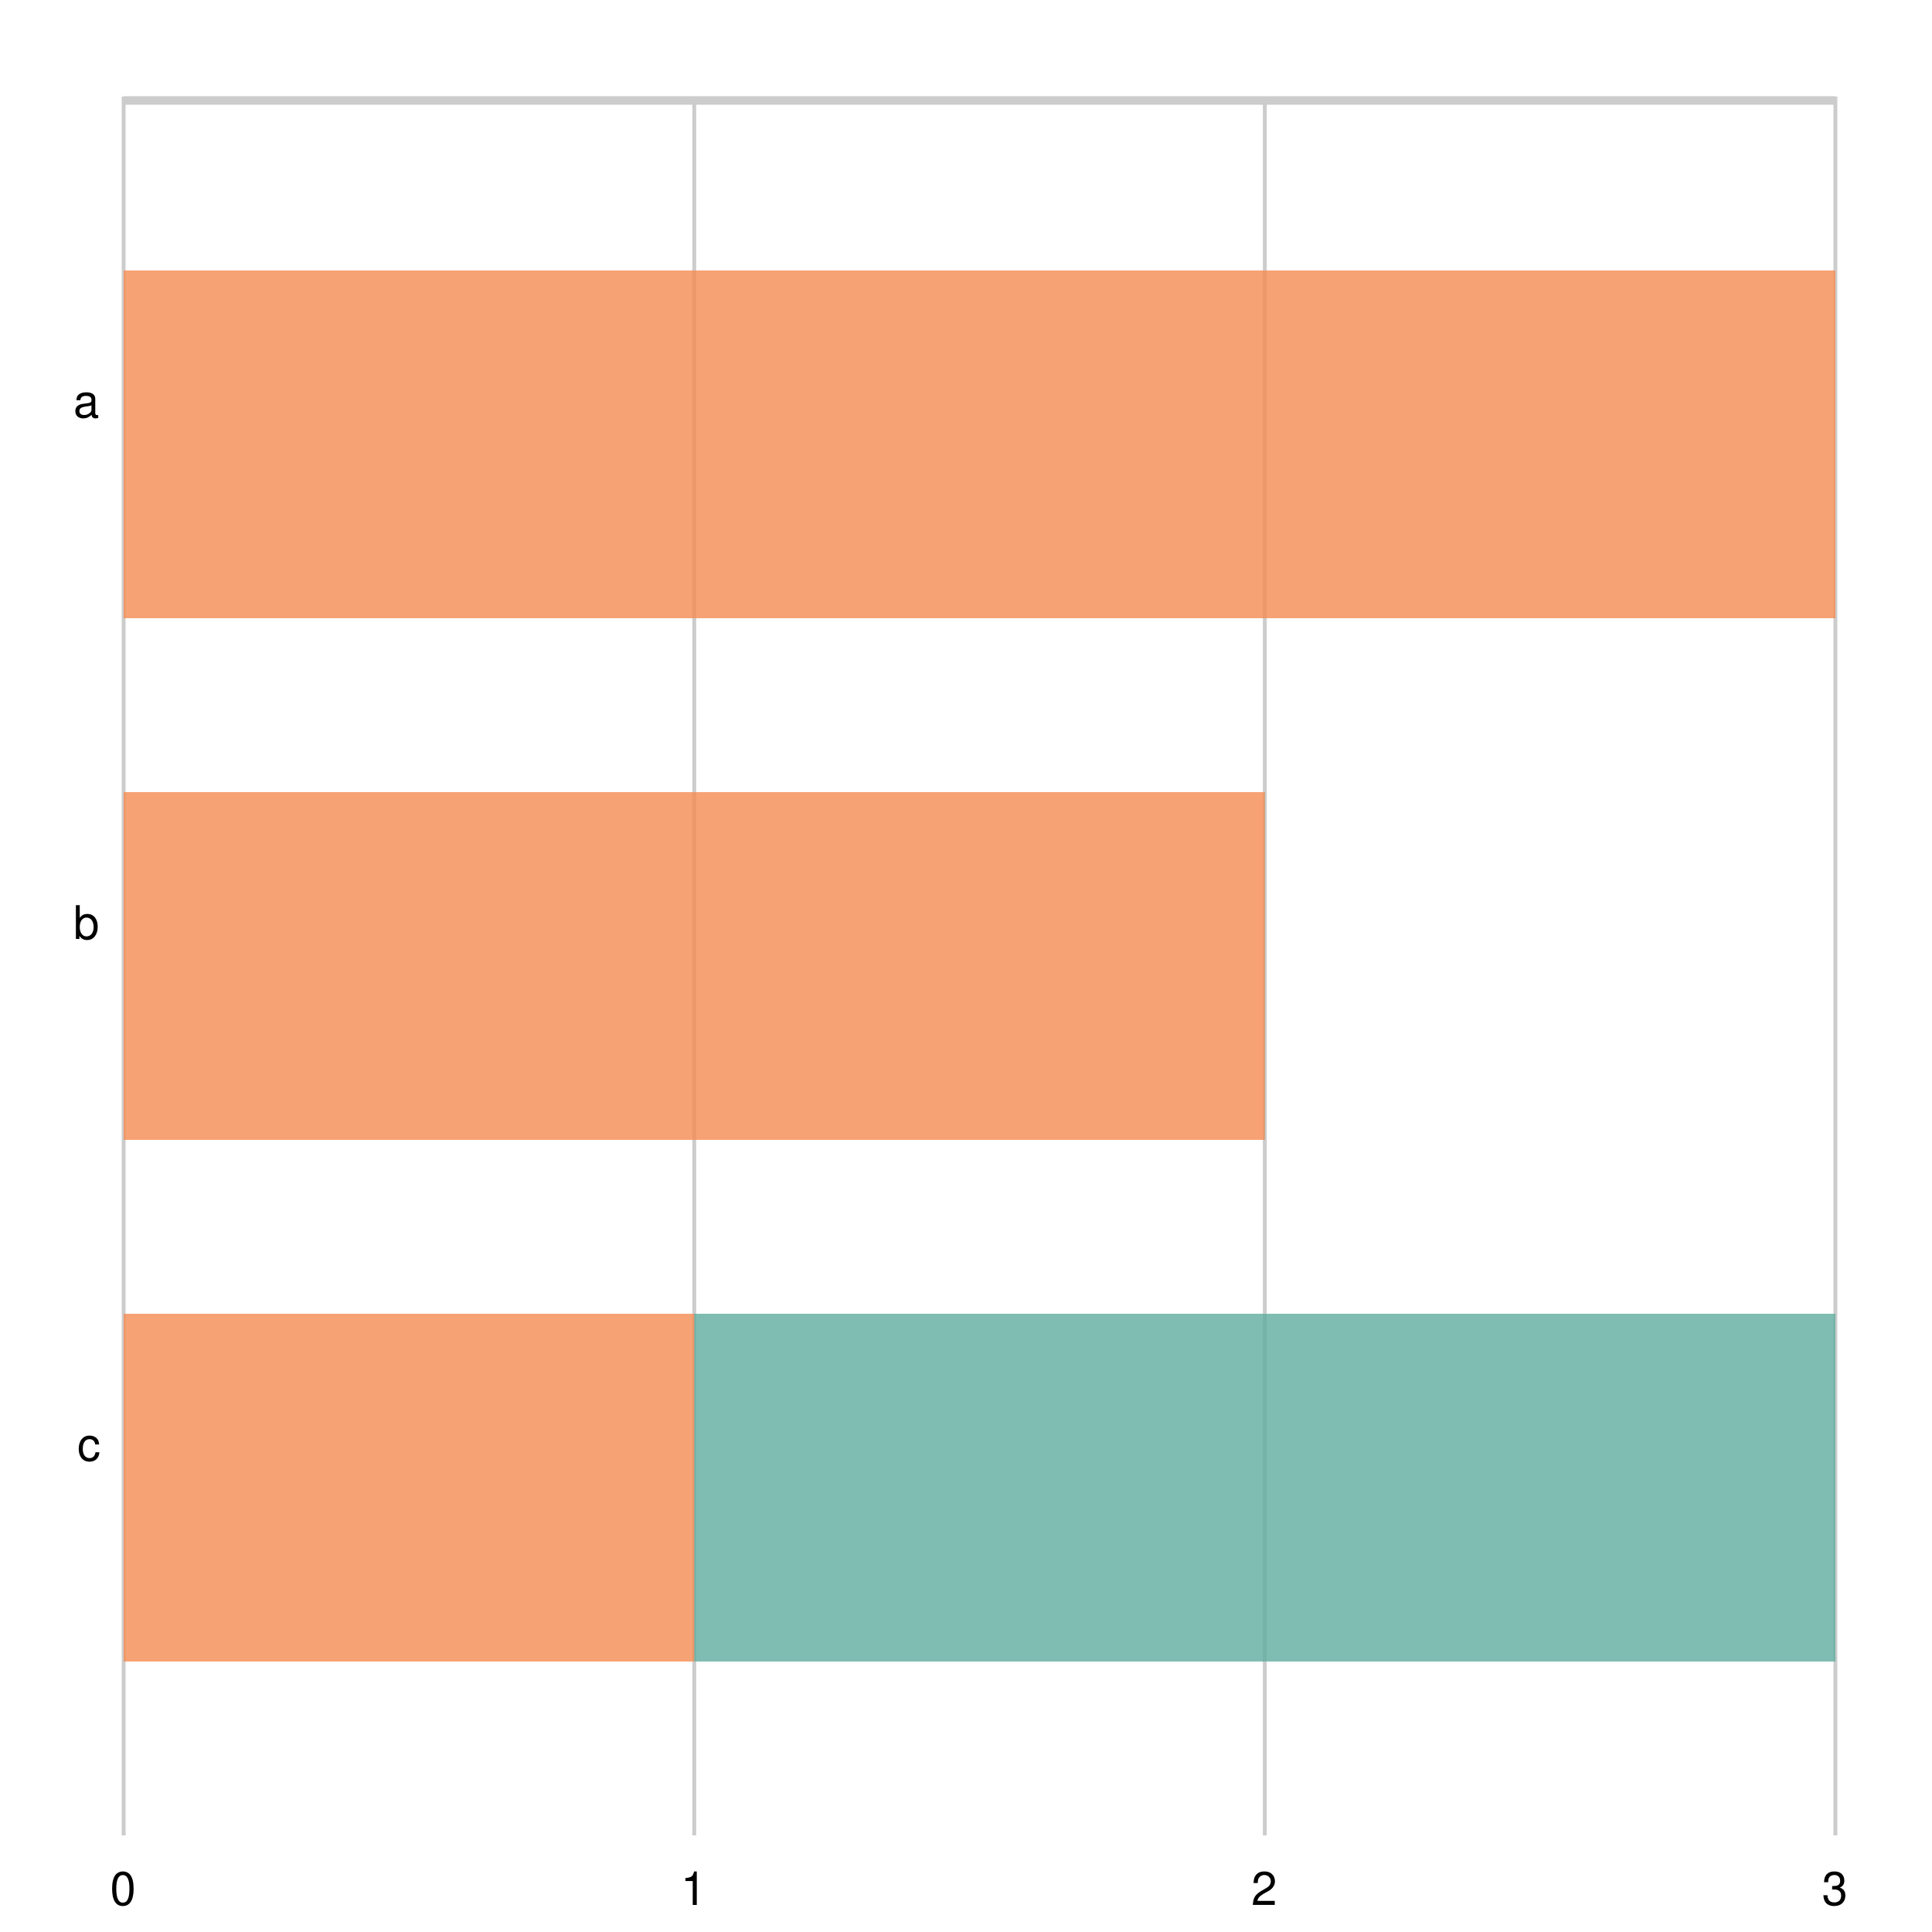
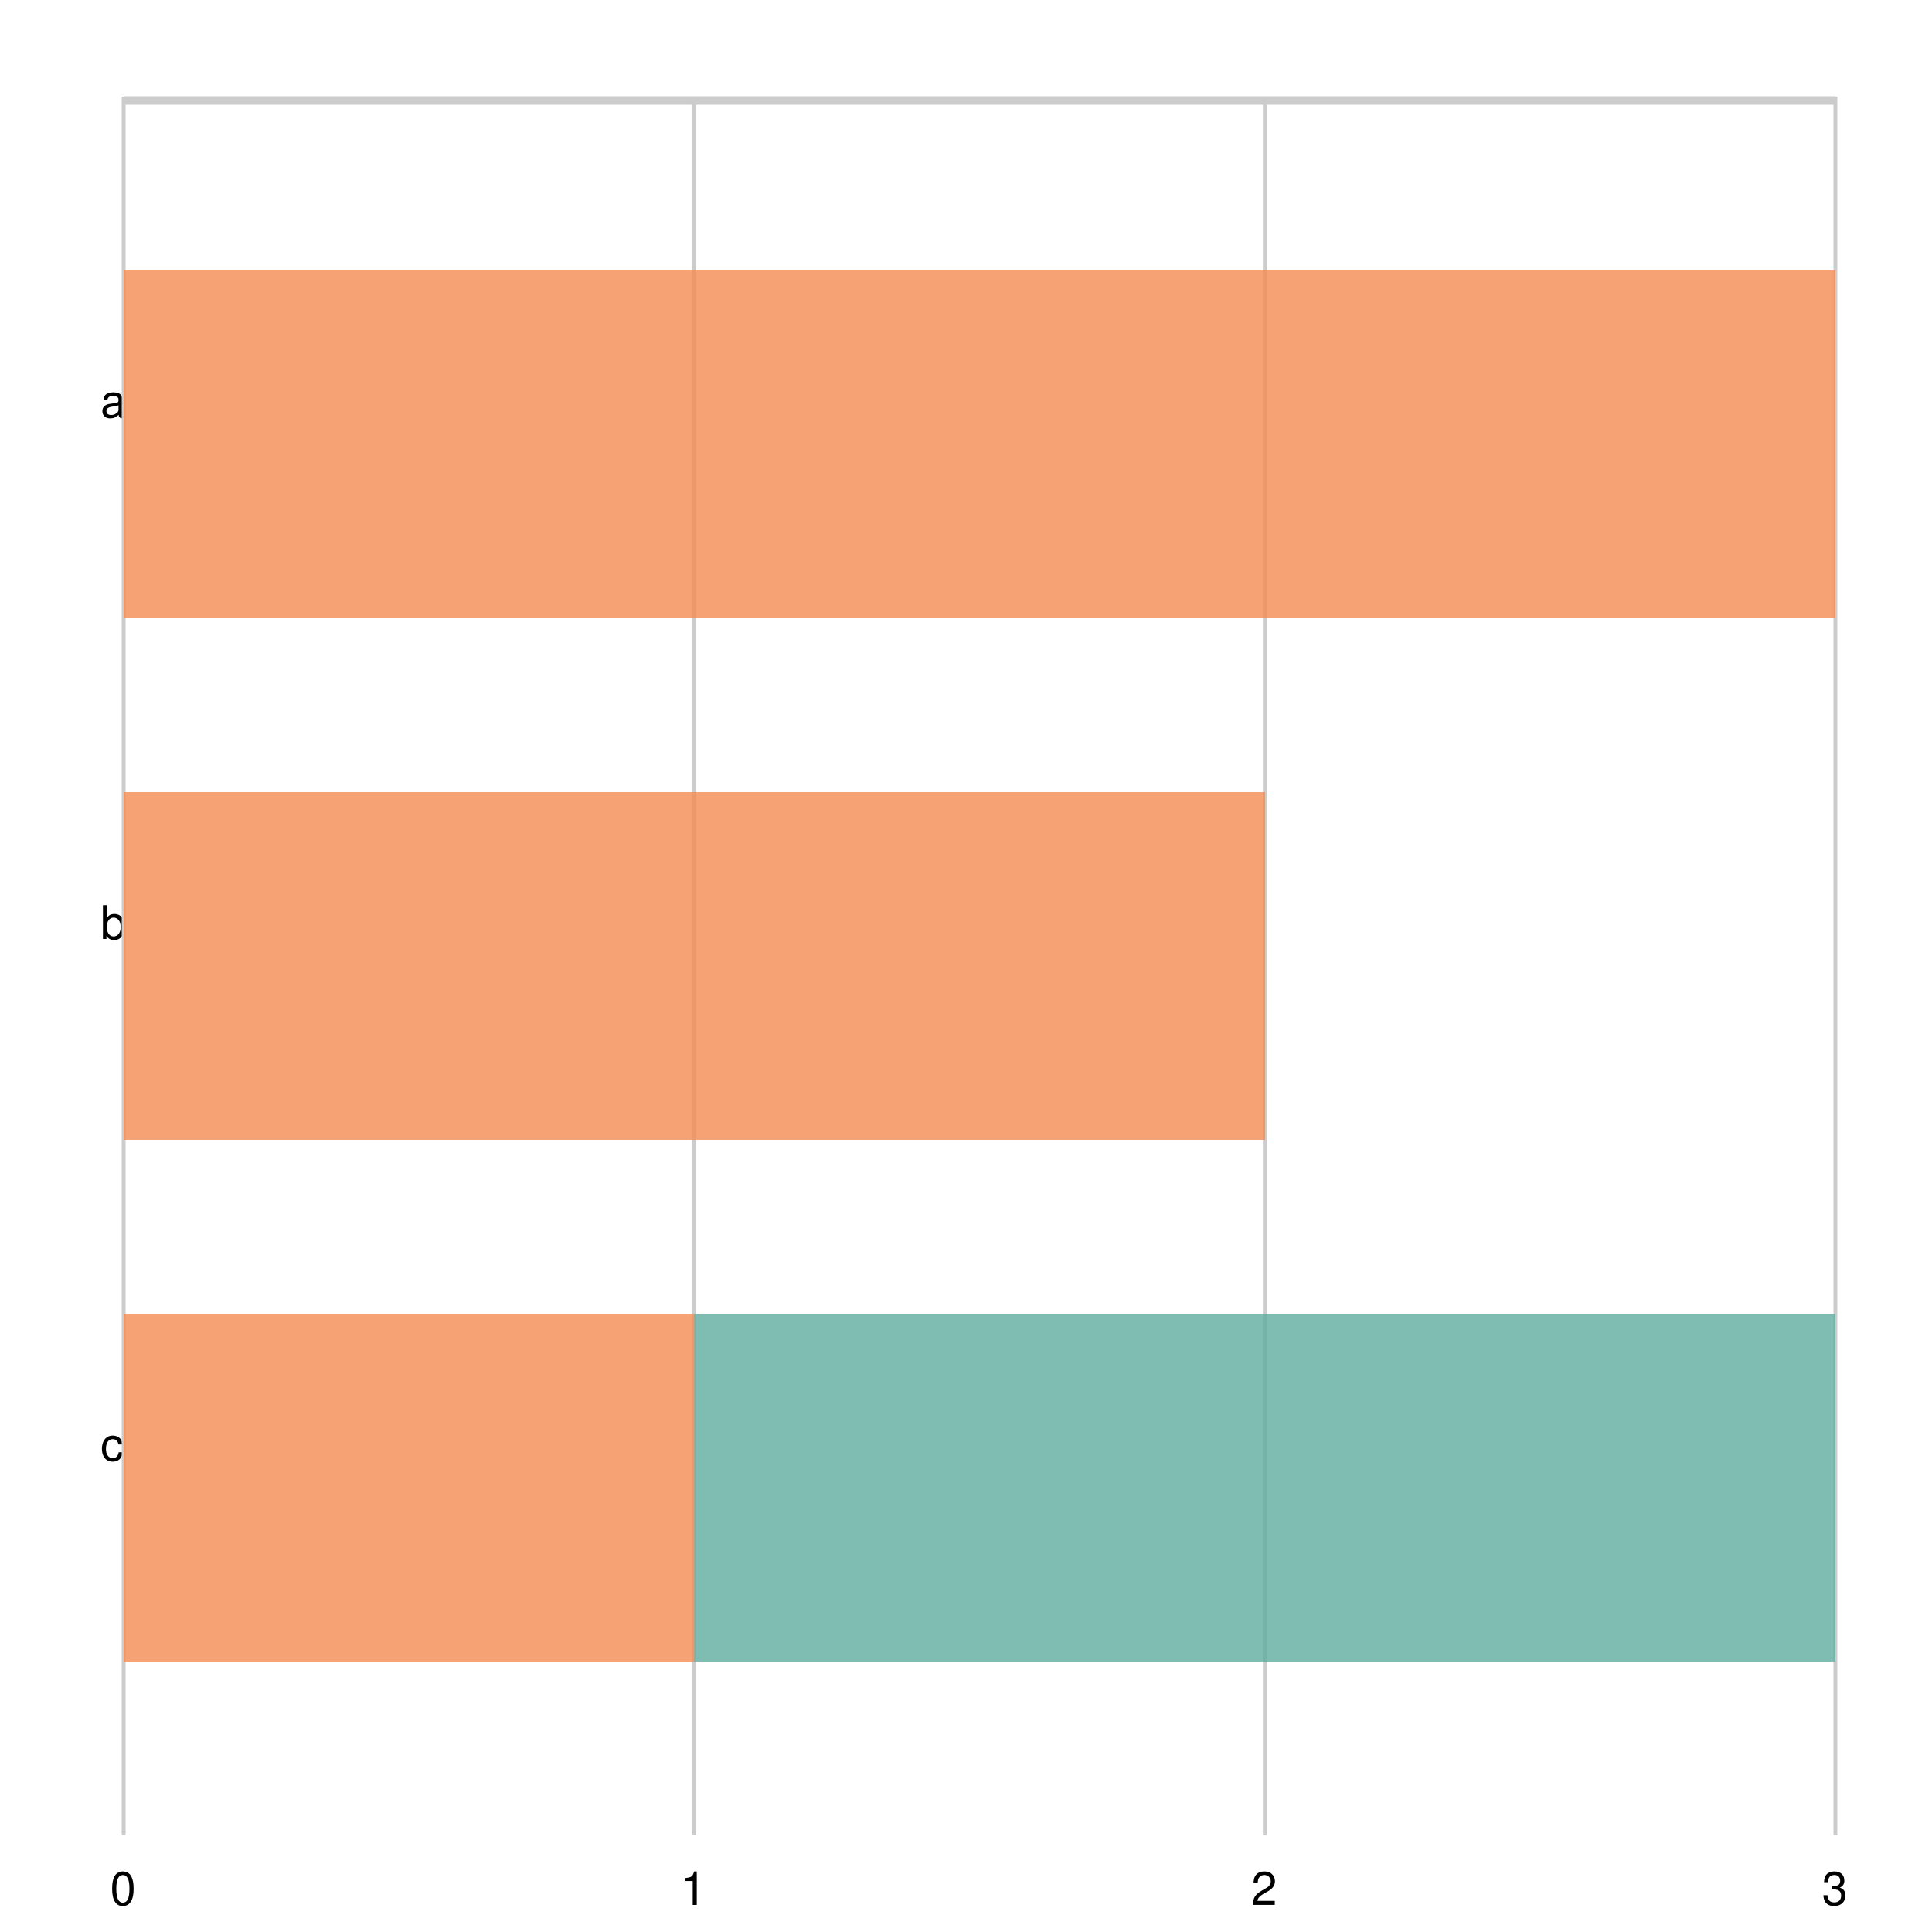
<svg xmlns="http://www.w3.org/2000/svg" width="500" height="500" viewBox="0 0 500 500">
  <path fill="white" d="M0 0 h500 v500 h-500 v-500Z" />
  <g>
    <path stroke="#CCCCCC" stroke-dasharray="None" d="M0 0.4 h443.0 M0 1.0 h443.0 M0 1.6 h443.0" transform="translate(32.0, 25.0)" />
-     <g font-size="12" font-family="Helvetica" transform="translate(26.0, 25.0)">
-       <text x="0" y="90.0" transform="translate(-7, -7.0)">a</text>
-       <text x="0" y="225.0" transform="translate(-7, -7.0)">b</text>
+     <g font-size="12" font-family="Helvetica" transform="translate(32.0, 25.0)">
+       <text x="0" y="90.0" transform="translate(-6, -7.0)">a</text>
+       <text x="0" y="225.0" transform="translate(-6, -7.0)">b</text>
      <text x="0" y="360.0" transform="translate(-6, -7.0)">c</text>
    </g>
  </g>
  <g>
    <path stroke="#CCCCCC" stroke-dasharray="None" d="M443.0 0 v450.0 M295.333 0 v450.0 M147.667 0 v450.0 M0.0 0 v450.0" transform="translate(32.0, 25.0)" />
    <g font-size="12" font-family="Helvetica" transform="translate(32.0, 43.0)">
      <text x="443.0" y="450.0" transform="translate(-3.5, 0)">3</text>
      <text x="295.333" y="450.0" transform="translate(-3.5, 0)">2</text>
      <text x="147.667" y="450.0" transform="translate(-3.5, 0)">1</text>
      <text x="0.0" y="450.0" transform="translate(-3.5, 0)">0</text>
    </g>
  </g>
  <g opacity="0.8" transform="translate(32.0, 25.0)">
    <path d="M0 45.0 h147.667 v90.0 h-147.667 v-90.0Z M0 180.0 h295.333 v90.0 h-295.333 v-90.0Z M0 315.0 h443.0 v90.0 h-443.0 v-90.0Z" fill="#5fab9e" />
    <path d="M0 45.0 h443.0 v90.0 h-443.0 v-90.0Z M0 180.0 h295.333 v90.0 h-295.333 v-90.0Z M0 315.0 h147.667 v90.0 h-147.667 v-90.0Z" fill="#f58b51" />
  </g>
</svg>
